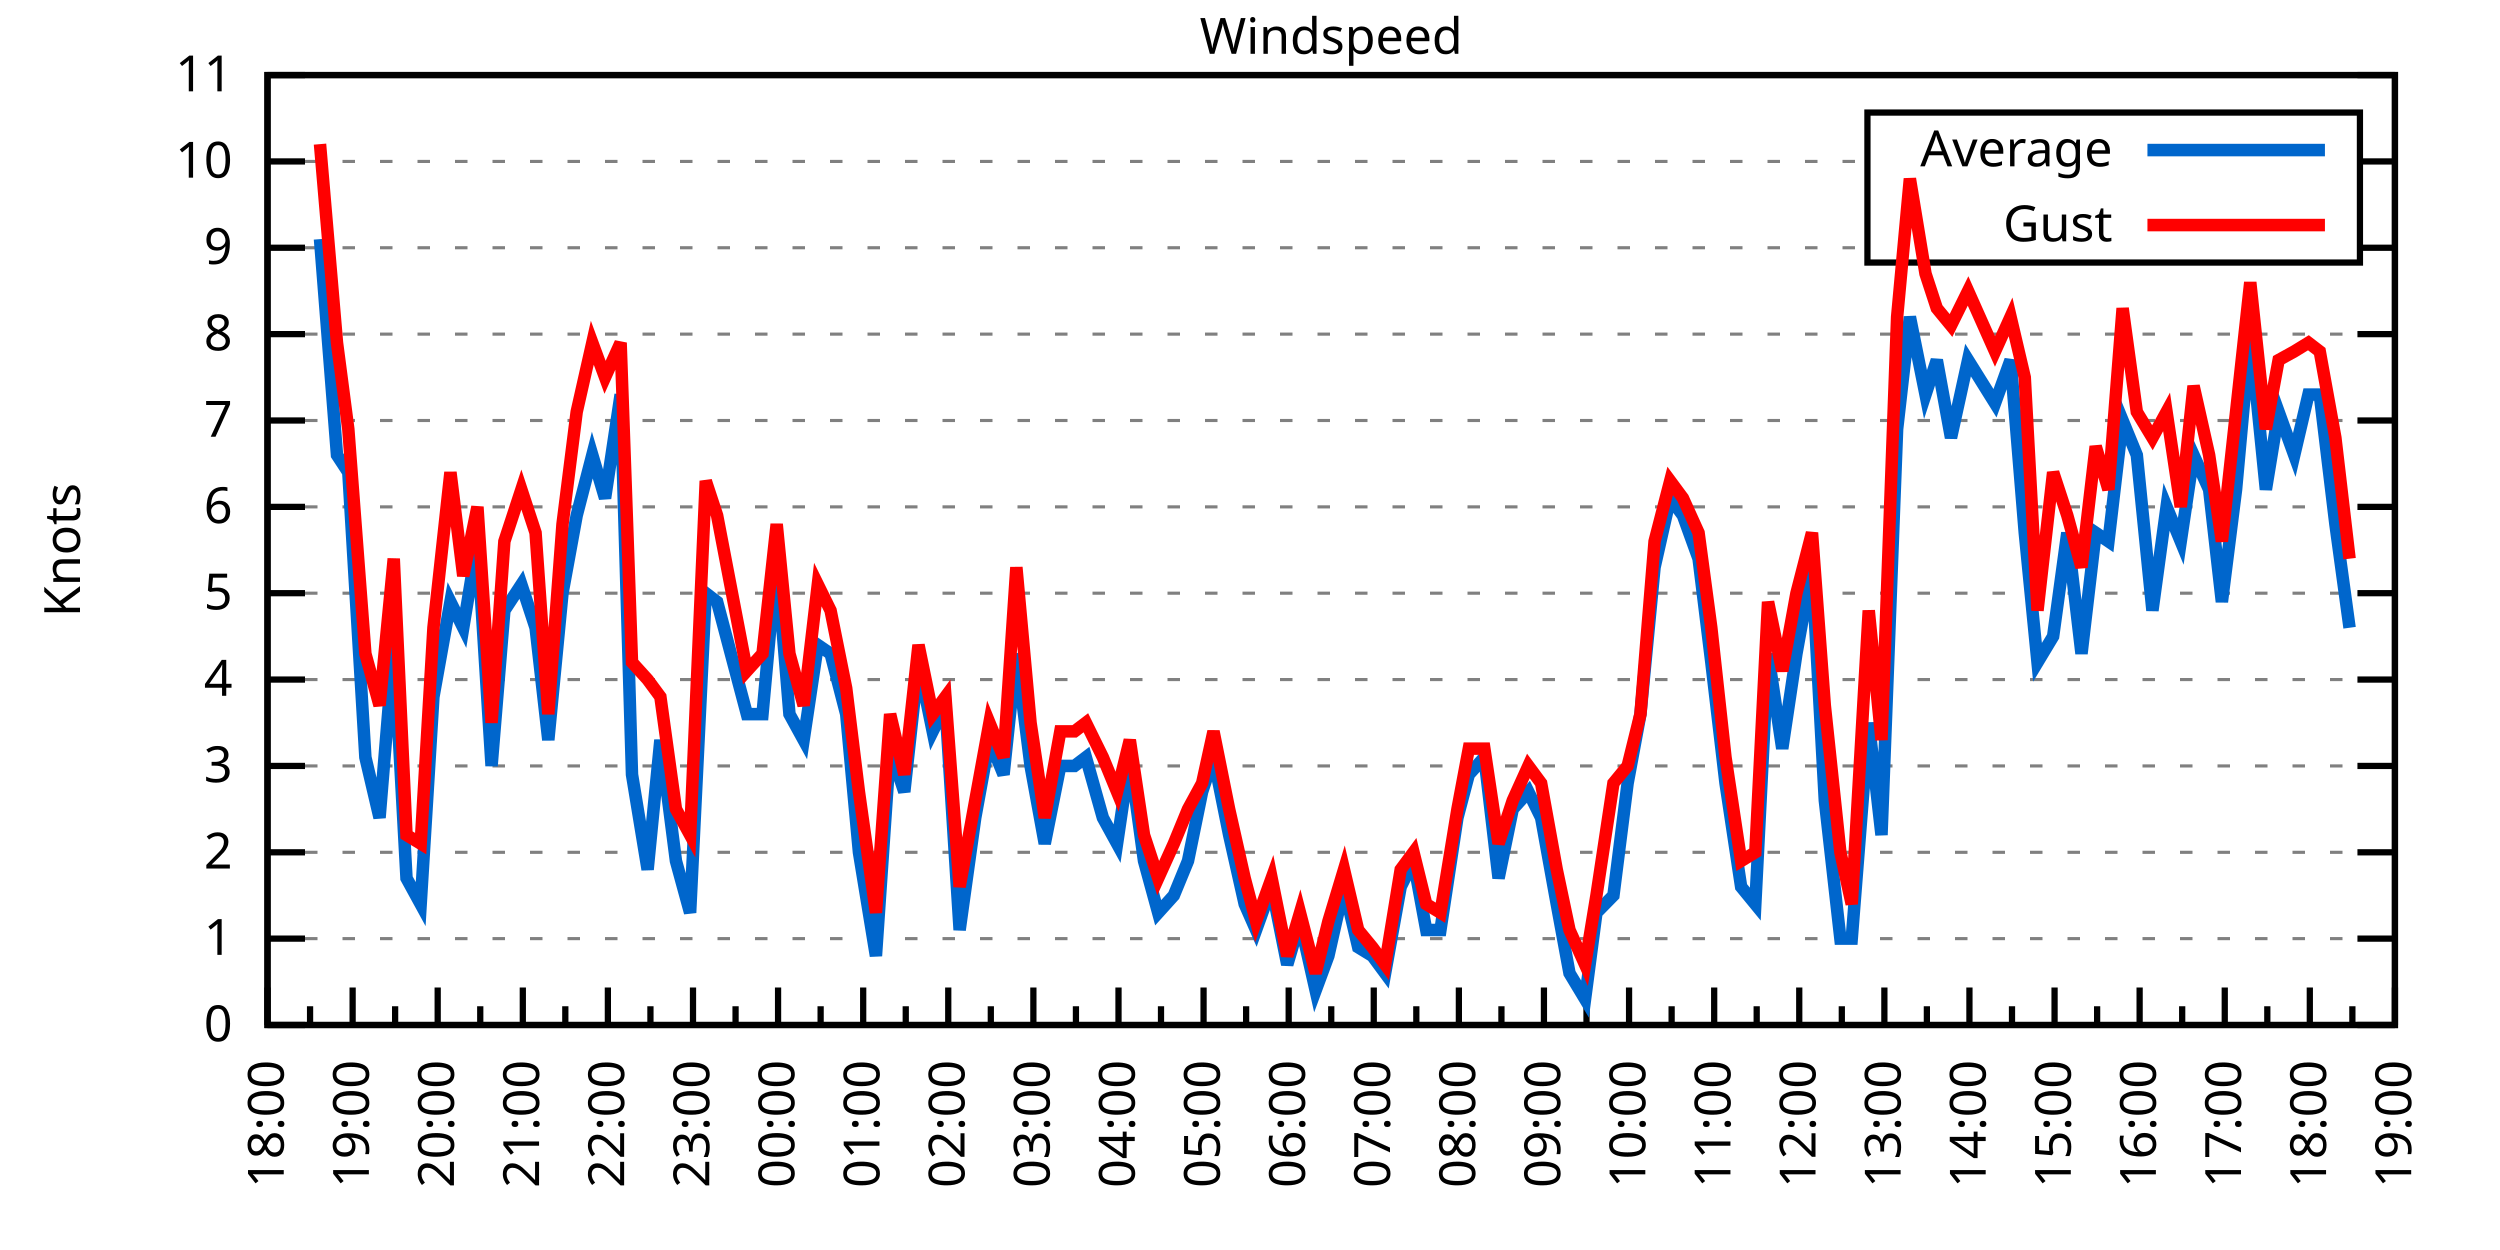
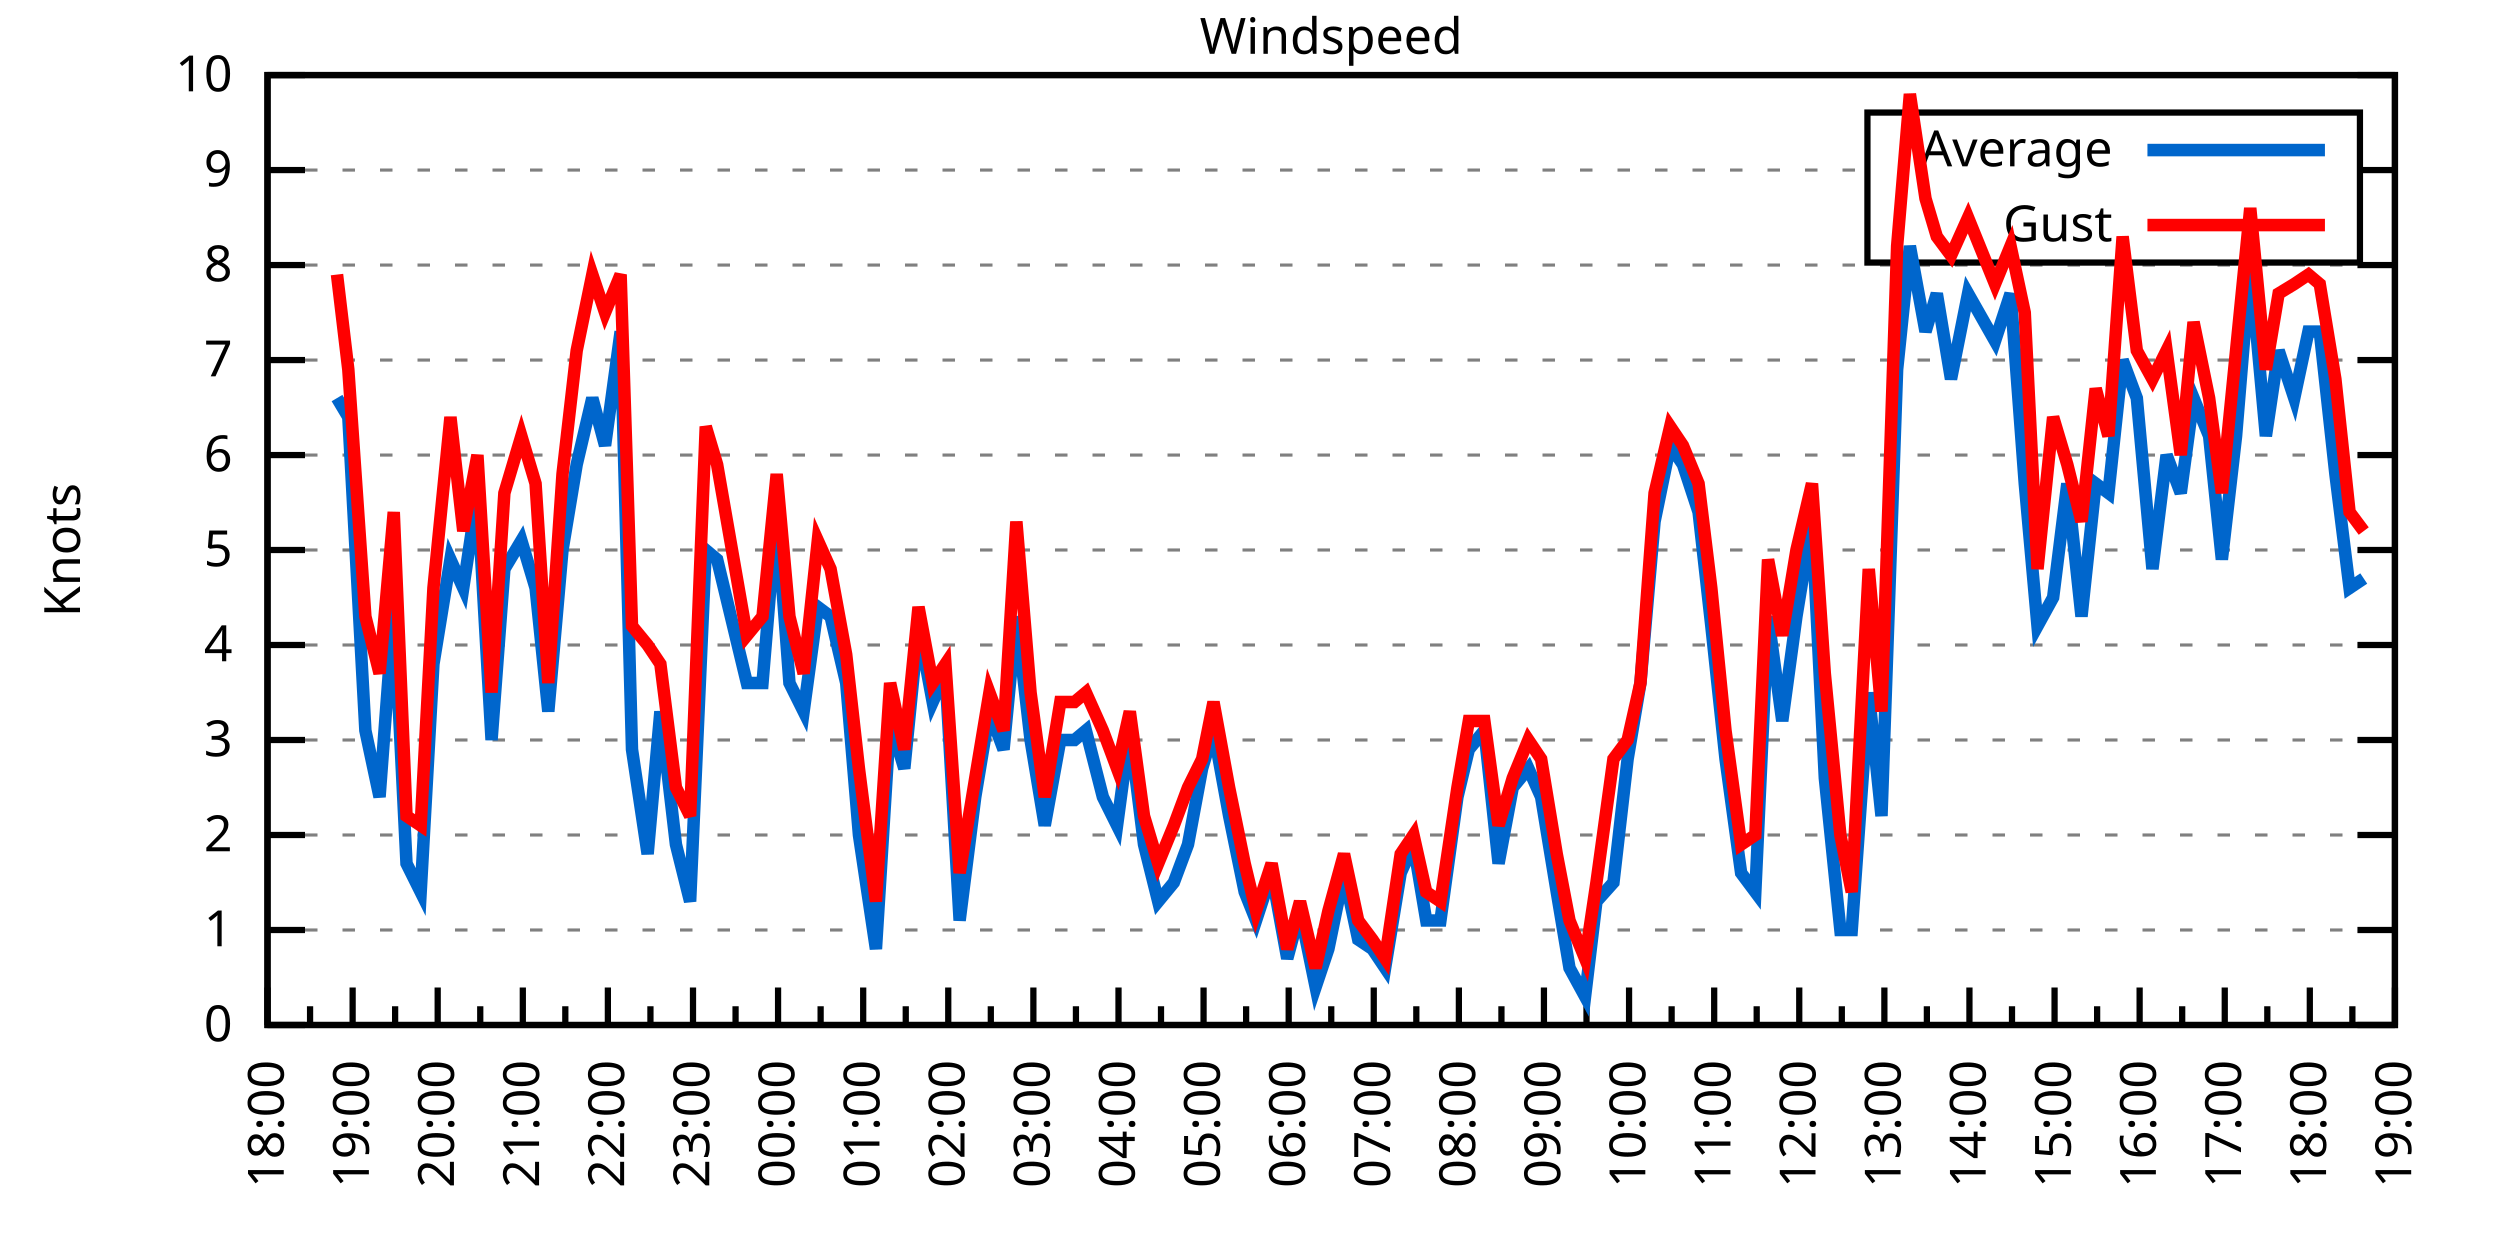
<svg xmlns="http://www.w3.org/2000/svg" xmlns:xlink="http://www.w3.org/1999/xlink" width="400" height="200" viewBox="0 0 400 200">
  <g id="gnuplot_canvas">
    <rect x="0" y="0" width="400" height="200" fill="none" />
    <defs>
      <circle id="gpDot" r="0.5" stroke-width="0.5" stroke="currentColor" />
      <path id="gpPt0" stroke-width="0.333" stroke="currentColor" d="M-1,0 h2 M0,-1 v2" />
      <path id="gpPt1" stroke-width="0.333" stroke="currentColor" d="M-1,-1 L1,1 M1,-1 L-1,1" />
      <path id="gpPt2" stroke-width="0.333" stroke="currentColor" d="M-1,0 L1,0 M0,-1 L0,1 M-1,-1 L1,1 M-1,1 L1,-1" />
      <rect id="gpPt3" stroke-width="0.333" stroke="currentColor" x="-1" y="-1" width="2" height="2" />
      <rect id="gpPt4" stroke-width="0.333" stroke="currentColor" fill="currentColor" x="-1" y="-1" width="2" height="2" />
      <circle id="gpPt5" stroke-width="0.333" stroke="currentColor" cx="0" cy="0" r="1" />
      <use xlink:href="#gpPt5" id="gpPt6" fill="currentColor" stroke="none" />
      <path id="gpPt7" stroke-width="0.333" stroke="currentColor" d="M0,-1.33 L-1.33,0.67 L1.33,0.67 z" />
      <use xlink:href="#gpPt7" id="gpPt8" fill="currentColor" stroke="none" />
      <use xlink:href="#gpPt7" id="gpPt9" stroke="currentColor" transform="rotate(180)" />
      <use xlink:href="#gpPt9" id="gpPt10" fill="currentColor" stroke="none" />
      <use xlink:href="#gpPt3" id="gpPt11" stroke="currentColor" transform="rotate(45)" />
      <use xlink:href="#gpPt11" id="gpPt12" fill="currentColor" stroke="none" />
      <path id="gpPt13" stroke-width="0.333" stroke="currentColor" d="M0,1.330 L1.265,0.411 L0.782,-1.067 L-0.782,-1.076 L-1.265,0.411 z" />
      <use xlink:href="#gpPt13" id="gpPt14" fill="currentColor" stroke="none" />
      <filter id="textbox" filterUnits="objectBoundingBox" x="0" y="0" height="1" width="1">
        <feFlood flood-color="white" flood-opacity="1" result="bgnd" />
        <feComposite in="SourceGraphic" in2="bgnd" operator="atop" />
      </filter>
      <filter id="greybox" filterUnits="objectBoundingBox" x="0" y="0" height="1" width="1">
        <feFlood flood-color="lightgrey" flood-opacity="1" result="grey" />
        <feComposite in="SourceGraphic" in2="grey" operator="atop" />
      </filter>
    </defs>
    <g fill="none" color="white" stroke="currentColor" stroke-width="1.00" stroke-linecap="butt" stroke-linejoin="miter">
</g>
    <g fill="none" color="black" stroke="currentColor" stroke-width="1.00" stroke-linecap="butt" stroke-linejoin="miter">
      <g stroke="none" shape-rendering="crispEdges">
        <polygon fill="rgb(255, 255, 255)" points="42.80,164.00 383.18,164.00 383.18,12.02 42.80,12.02 " />
      </g>
    </g>
    <g fill="none" color="black" stroke="currentColor" stroke-width="1.00" stroke-linecap="butt" stroke-linejoin="miter">
</g>
    <g fill="none" color="black" stroke="black" stroke-width="0.50" stroke-linecap="butt" stroke-linejoin="miter">
</g>
    <g fill="none" color="gray" stroke="currentColor" stroke-width="0.50" stroke-linecap="butt" stroke-linejoin="miter">
      <path stroke="gray" stroke-dasharray="2,4" class="gridline" d="M42.80,164.00 L383.19,164.00  " />
    </g>
    <g fill="none" color="gray" stroke="gray" stroke-width="1.00" stroke-linecap="butt" stroke-linejoin="miter">
</g>
    <g fill="none" color="black" stroke="currentColor" stroke-width="1.00" stroke-linecap="butt" stroke-linejoin="miter">
      <path stroke="black" d="M42.80,164.00 L48.80,164.00 M383.19,164.00 L377.19,164.00  " />
      <g transform="translate(37.20,166.60)" stroke="none" fill="black" font-family="Sans" font-size="8.00" text-anchor="end">
        <text>
          <tspan font-family="Sans"> 0</tspan>
        </text>
      </g>
    </g>
    <g fill="none" color="black" stroke="currentColor" stroke-width="1.00" stroke-linecap="butt" stroke-linejoin="miter">
</g>
    <g fill="none" color="black" stroke="black" stroke-width="0.50" stroke-linecap="butt" stroke-linejoin="miter">
</g>
    <g fill="none" color="gray" stroke="currentColor" stroke-width="0.50" stroke-linecap="butt" stroke-linejoin="miter">
-       <path stroke="gray" stroke-dasharray="2,4" class="gridline" d="M42.80,150.18 L383.19,150.18  " />
-     </g>
-     <g fill="none" color="gray" stroke="gray" stroke-width="1.00" stroke-linecap="butt" stroke-linejoin="miter">
- </g>
-     <g fill="none" color="black" stroke="currentColor" stroke-width="1.00" stroke-linecap="butt" stroke-linejoin="miter">
-       <path stroke="black" d="M42.80,150.18 L48.80,150.18 M383.19,150.18 L377.19,150.18  " />
-       <g transform="translate(37.20,152.78)" stroke="none" fill="black" font-family="Sans" font-size="8.00" text-anchor="end">
+       <path stroke="gray" stroke-dasharray="2,4" class="gridline" d="M42.80,148.80 L383.19,148.80  " />
+     </g>
+     <g fill="none" color="gray" stroke="gray" stroke-width="1.00" stroke-linecap="butt" stroke-linejoin="miter">
+ </g>
+     <g fill="none" color="black" stroke="currentColor" stroke-width="1.00" stroke-linecap="butt" stroke-linejoin="miter">
+       <path stroke="black" d="M42.80,148.80 L48.80,148.80 M383.19,148.80 L377.19,148.80  " />
+       <g transform="translate(37.20,151.40)" stroke="none" fill="black" font-family="Sans" font-size="8.00" text-anchor="end">
        <text>
          <tspan font-family="Sans"> 1</tspan>
        </text>
      </g>
    </g>
    <g fill="none" color="black" stroke="currentColor" stroke-width="1.00" stroke-linecap="butt" stroke-linejoin="miter">
</g>
    <g fill="none" color="black" stroke="black" stroke-width="0.50" stroke-linecap="butt" stroke-linejoin="miter">
</g>
    <g fill="none" color="gray" stroke="currentColor" stroke-width="0.50" stroke-linecap="butt" stroke-linejoin="miter">
-       <path stroke="gray" stroke-dasharray="2,4" class="gridline" d="M42.80,136.37 L383.19,136.37  " />
-     </g>
-     <g fill="none" color="gray" stroke="gray" stroke-width="1.00" stroke-linecap="butt" stroke-linejoin="miter">
- </g>
-     <g fill="none" color="black" stroke="currentColor" stroke-width="1.00" stroke-linecap="butt" stroke-linejoin="miter">
-       <path stroke="black" d="M42.80,136.37 L48.80,136.37 M383.19,136.37 L377.19,136.37  " />
-       <g transform="translate(37.20,138.97)" stroke="none" fill="black" font-family="Sans" font-size="8.00" text-anchor="end">
+       <path stroke="gray" stroke-dasharray="2,4" class="gridline" d="M42.80,133.60 L383.19,133.60  " />
+     </g>
+     <g fill="none" color="gray" stroke="gray" stroke-width="1.00" stroke-linecap="butt" stroke-linejoin="miter">
+ </g>
+     <g fill="none" color="black" stroke="currentColor" stroke-width="1.00" stroke-linecap="butt" stroke-linejoin="miter">
+       <path stroke="black" d="M42.80,133.60 L48.80,133.60 M383.19,133.60 L377.19,133.60  " />
+       <g transform="translate(37.20,136.20)" stroke="none" fill="black" font-family="Sans" font-size="8.00" text-anchor="end">
        <text>
          <tspan font-family="Sans"> 2</tspan>
        </text>
      </g>
    </g>
    <g fill="none" color="black" stroke="currentColor" stroke-width="1.00" stroke-linecap="butt" stroke-linejoin="miter">
</g>
    <g fill="none" color="black" stroke="black" stroke-width="0.50" stroke-linecap="butt" stroke-linejoin="miter">
</g>
    <g fill="none" color="gray" stroke="currentColor" stroke-width="0.50" stroke-linecap="butt" stroke-linejoin="miter">
-       <path stroke="gray" stroke-dasharray="2,4" class="gridline" d="M42.80,122.55 L383.19,122.55  " />
-     </g>
-     <g fill="none" color="gray" stroke="gray" stroke-width="1.00" stroke-linecap="butt" stroke-linejoin="miter">
- </g>
-     <g fill="none" color="black" stroke="currentColor" stroke-width="1.00" stroke-linecap="butt" stroke-linejoin="miter">
-       <path stroke="black" d="M42.80,122.55 L48.80,122.55 M383.19,122.55 L377.19,122.55  " />
-       <g transform="translate(37.20,125.15)" stroke="none" fill="black" font-family="Sans" font-size="8.00" text-anchor="end">
+       <path stroke="gray" stroke-dasharray="2,4" class="gridline" d="M42.80,118.40 L383.19,118.40  " />
+     </g>
+     <g fill="none" color="gray" stroke="gray" stroke-width="1.00" stroke-linecap="butt" stroke-linejoin="miter">
+ </g>
+     <g fill="none" color="black" stroke="currentColor" stroke-width="1.00" stroke-linecap="butt" stroke-linejoin="miter">
+       <path stroke="black" d="M42.80,118.40 L48.80,118.40 M383.19,118.40 L377.19,118.40  " />
+       <g transform="translate(37.20,121.00)" stroke="none" fill="black" font-family="Sans" font-size="8.00" text-anchor="end">
        <text>
          <tspan font-family="Sans"> 3</tspan>
        </text>
      </g>
    </g>
    <g fill="none" color="black" stroke="currentColor" stroke-width="1.00" stroke-linecap="butt" stroke-linejoin="miter">
</g>
    <g fill="none" color="black" stroke="black" stroke-width="0.50" stroke-linecap="butt" stroke-linejoin="miter">
</g>
    <g fill="none" color="gray" stroke="currentColor" stroke-width="0.50" stroke-linecap="butt" stroke-linejoin="miter">
-       <path stroke="gray" stroke-dasharray="2,4" class="gridline" d="M42.80,108.73 L383.19,108.73  " />
-     </g>
-     <g fill="none" color="gray" stroke="gray" stroke-width="1.00" stroke-linecap="butt" stroke-linejoin="miter">
- </g>
-     <g fill="none" color="black" stroke="currentColor" stroke-width="1.00" stroke-linecap="butt" stroke-linejoin="miter">
-       <path stroke="black" d="M42.80,108.73 L48.80,108.73 M383.19,108.73 L377.19,108.73  " />
-       <g transform="translate(37.20,111.33)" stroke="none" fill="black" font-family="Sans" font-size="8.00" text-anchor="end">
+       <path stroke="gray" stroke-dasharray="2,4" class="gridline" d="M42.80,103.20 L383.19,103.20  " />
+     </g>
+     <g fill="none" color="gray" stroke="gray" stroke-width="1.00" stroke-linecap="butt" stroke-linejoin="miter">
+ </g>
+     <g fill="none" color="black" stroke="currentColor" stroke-width="1.00" stroke-linecap="butt" stroke-linejoin="miter">
+       <path stroke="black" d="M42.80,103.20 L48.80,103.20 M383.19,103.20 L377.19,103.20  " />
+       <g transform="translate(37.20,105.80)" stroke="none" fill="black" font-family="Sans" font-size="8.00" text-anchor="end">
        <text>
          <tspan font-family="Sans"> 4</tspan>
        </text>
      </g>
    </g>
    <g fill="none" color="black" stroke="currentColor" stroke-width="1.00" stroke-linecap="butt" stroke-linejoin="miter">
</g>
    <g fill="none" color="black" stroke="black" stroke-width="0.50" stroke-linecap="butt" stroke-linejoin="miter">
</g>
    <g fill="none" color="gray" stroke="currentColor" stroke-width="0.50" stroke-linecap="butt" stroke-linejoin="miter">
-       <path stroke="gray" stroke-dasharray="2,4" class="gridline" d="M42.80,94.91 L383.19,94.91  " />
-     </g>
-     <g fill="none" color="gray" stroke="gray" stroke-width="1.00" stroke-linecap="butt" stroke-linejoin="miter">
- </g>
-     <g fill="none" color="black" stroke="currentColor" stroke-width="1.00" stroke-linecap="butt" stroke-linejoin="miter">
-       <path stroke="black" d="M42.80,94.91 L48.80,94.91 M383.19,94.91 L377.19,94.91  " />
-       <g transform="translate(37.20,97.51)" stroke="none" fill="black" font-family="Sans" font-size="8.00" text-anchor="end">
+       <path stroke="gray" stroke-dasharray="2,4" class="gridline" d="M42.80,88.00 L383.19,88.00  " />
+     </g>
+     <g fill="none" color="gray" stroke="gray" stroke-width="1.00" stroke-linecap="butt" stroke-linejoin="miter">
+ </g>
+     <g fill="none" color="black" stroke="currentColor" stroke-width="1.00" stroke-linecap="butt" stroke-linejoin="miter">
+       <path stroke="black" d="M42.80,88.00 L48.80,88.00 M383.19,88.00 L377.19,88.00  " />
+       <g transform="translate(37.20,90.60)" stroke="none" fill="black" font-family="Sans" font-size="8.00" text-anchor="end">
        <text>
          <tspan font-family="Sans"> 5</tspan>
        </text>
      </g>
    </g>
    <g fill="none" color="black" stroke="currentColor" stroke-width="1.00" stroke-linecap="butt" stroke-linejoin="miter">
</g>
    <g fill="none" color="black" stroke="black" stroke-width="0.50" stroke-linecap="butt" stroke-linejoin="miter">
</g>
    <g fill="none" color="gray" stroke="currentColor" stroke-width="0.50" stroke-linecap="butt" stroke-linejoin="miter">
-       <path stroke="gray" stroke-dasharray="2,4" class="gridline" d="M42.80,81.10 L383.19,81.10  " />
-     </g>
-     <g fill="none" color="gray" stroke="gray" stroke-width="1.00" stroke-linecap="butt" stroke-linejoin="miter">
- </g>
-     <g fill="none" color="black" stroke="currentColor" stroke-width="1.00" stroke-linecap="butt" stroke-linejoin="miter">
-       <path stroke="black" d="M42.80,81.10 L48.80,81.10 M383.19,81.10 L377.19,81.10  " />
-       <g transform="translate(37.20,83.70)" stroke="none" fill="black" font-family="Sans" font-size="8.00" text-anchor="end">
+       <path stroke="gray" stroke-dasharray="2,4" class="gridline" d="M42.80,72.81 L383.19,72.81  " />
+     </g>
+     <g fill="none" color="gray" stroke="gray" stroke-width="1.00" stroke-linecap="butt" stroke-linejoin="miter">
+ </g>
+     <g fill="none" color="black" stroke="currentColor" stroke-width="1.00" stroke-linecap="butt" stroke-linejoin="miter">
+       <path stroke="black" d="M42.80,72.81 L48.80,72.81 M383.19,72.81 L377.19,72.81  " />
+       <g transform="translate(37.20,75.41)" stroke="none" fill="black" font-family="Sans" font-size="8.00" text-anchor="end">
        <text>
          <tspan font-family="Sans"> 6</tspan>
        </text>
      </g>
    </g>
    <g fill="none" color="black" stroke="currentColor" stroke-width="1.00" stroke-linecap="butt" stroke-linejoin="miter">
</g>
    <g fill="none" color="black" stroke="black" stroke-width="0.50" stroke-linecap="butt" stroke-linejoin="miter">
</g>
    <g fill="none" color="gray" stroke="currentColor" stroke-width="0.50" stroke-linecap="butt" stroke-linejoin="miter">
-       <path stroke="gray" stroke-dasharray="2,4" class="gridline" d="M42.80,67.28 L383.19,67.28  " />
-     </g>
-     <g fill="none" color="gray" stroke="gray" stroke-width="1.00" stroke-linecap="butt" stroke-linejoin="miter">
- </g>
-     <g fill="none" color="black" stroke="currentColor" stroke-width="1.00" stroke-linecap="butt" stroke-linejoin="miter">
-       <path stroke="black" d="M42.80,67.28 L48.80,67.28 M383.19,67.28 L377.19,67.28  " />
-       <g transform="translate(37.20,69.88)" stroke="none" fill="black" font-family="Sans" font-size="8.00" text-anchor="end">
+       <path stroke="gray" stroke-dasharray="2,4" class="gridline" d="M42.80,57.61 L383.19,57.61  " />
+     </g>
+     <g fill="none" color="gray" stroke="gray" stroke-width="1.00" stroke-linecap="butt" stroke-linejoin="miter">
+ </g>
+     <g fill="none" color="black" stroke="currentColor" stroke-width="1.00" stroke-linecap="butt" stroke-linejoin="miter">
+       <path stroke="black" d="M42.80,57.61 L48.80,57.61 M383.19,57.61 L377.19,57.61  " />
+       <g transform="translate(37.20,60.21)" stroke="none" fill="black" font-family="Sans" font-size="8.00" text-anchor="end">
        <text>
          <tspan font-family="Sans"> 7</tspan>
        </text>
      </g>
    </g>
    <g fill="none" color="black" stroke="currentColor" stroke-width="1.00" stroke-linecap="butt" stroke-linejoin="miter">
</g>
    <g fill="none" color="black" stroke="black" stroke-width="0.50" stroke-linecap="butt" stroke-linejoin="miter">
</g>
    <g fill="none" color="gray" stroke="currentColor" stroke-width="0.50" stroke-linecap="butt" stroke-linejoin="miter">
-       <path stroke="gray" stroke-dasharray="2,4" class="gridline" d="M42.80,53.46 L383.19,53.46  " />
-     </g>
-     <g fill="none" color="gray" stroke="gray" stroke-width="1.00" stroke-linecap="butt" stroke-linejoin="miter">
- </g>
-     <g fill="none" color="black" stroke="currentColor" stroke-width="1.00" stroke-linecap="butt" stroke-linejoin="miter">
-       <path stroke="black" d="M42.80,53.46 L48.80,53.46 M383.19,53.46 L377.19,53.46  " />
-       <g transform="translate(37.20,56.06)" stroke="none" fill="black" font-family="Sans" font-size="8.00" text-anchor="end">
+       <path stroke="gray" stroke-dasharray="2,4" class="gridline" d="M42.80,42.41 L383.19,42.41  " />
+     </g>
+     <g fill="none" color="gray" stroke="gray" stroke-width="1.00" stroke-linecap="butt" stroke-linejoin="miter">
+ </g>
+     <g fill="none" color="black" stroke="currentColor" stroke-width="1.00" stroke-linecap="butt" stroke-linejoin="miter">
+       <path stroke="black" d="M42.80,42.41 L48.80,42.41 M383.19,42.41 L377.19,42.41  " />
+       <g transform="translate(37.20,45.01)" stroke="none" fill="black" font-family="Sans" font-size="8.00" text-anchor="end">
        <text>
          <tspan font-family="Sans"> 8</tspan>
        </text>
      </g>
    </g>
    <g fill="none" color="black" stroke="currentColor" stroke-width="1.00" stroke-linecap="butt" stroke-linejoin="miter">
</g>
    <g fill="none" color="black" stroke="black" stroke-width="0.50" stroke-linecap="butt" stroke-linejoin="miter">
</g>
    <g fill="none" color="gray" stroke="currentColor" stroke-width="0.50" stroke-linecap="butt" stroke-linejoin="miter">
-       <path stroke="gray" stroke-dasharray="2,4" class="gridline" d="M42.80,39.64 L298.79,39.64 M377.59,39.64 L383.19,39.64  " />
-     </g>
-     <g fill="none" color="gray" stroke="gray" stroke-width="1.00" stroke-linecap="butt" stroke-linejoin="miter">
- </g>
-     <g fill="none" color="black" stroke="currentColor" stroke-width="1.00" stroke-linecap="butt" stroke-linejoin="miter">
-       <path stroke="black" d="M42.80,39.64 L48.80,39.64 M383.19,39.64 L377.19,39.64  " />
-       <g transform="translate(37.20,42.24)" stroke="none" fill="black" font-family="Sans" font-size="8.00" text-anchor="end">
+       <path stroke="gray" stroke-dasharray="2,4" class="gridline" d="M42.80,27.21 L298.79,27.21 M377.59,27.21 L383.19,27.21  " />
+     </g>
+     <g fill="none" color="gray" stroke="gray" stroke-width="1.00" stroke-linecap="butt" stroke-linejoin="miter">
+ </g>
+     <g fill="none" color="black" stroke="currentColor" stroke-width="1.00" stroke-linecap="butt" stroke-linejoin="miter">
+       <path stroke="black" d="M42.80,27.21 L48.80,27.21 M383.19,27.21 L377.19,27.21  " />
+       <g transform="translate(37.20,29.81)" stroke="none" fill="black" font-family="Sans" font-size="8.00" text-anchor="end">
        <text>
          <tspan font-family="Sans"> 9</tspan>
-         </text>
-       </g>
-     </g>
-     <g fill="none" color="black" stroke="currentColor" stroke-width="1.00" stroke-linecap="butt" stroke-linejoin="miter">
- </g>
-     <g fill="none" color="black" stroke="black" stroke-width="0.50" stroke-linecap="butt" stroke-linejoin="miter">
- </g>
-     <g fill="none" color="gray" stroke="currentColor" stroke-width="0.50" stroke-linecap="butt" stroke-linejoin="miter">
-       <path stroke="gray" stroke-dasharray="2,4" class="gridline" d="M42.80,25.83 L298.79,25.83 M377.59,25.83 L383.19,25.83  " />
-     </g>
-     <g fill="none" color="gray" stroke="gray" stroke-width="1.00" stroke-linecap="butt" stroke-linejoin="miter">
- </g>
-     <g fill="none" color="black" stroke="currentColor" stroke-width="1.00" stroke-linecap="butt" stroke-linejoin="miter">
-       <path stroke="black" d="M42.80,25.83 L48.80,25.83 M383.19,25.83 L377.19,25.83  " />
-       <g transform="translate(37.20,28.43)" stroke="none" fill="black" font-family="Sans" font-size="8.00" text-anchor="end">
-         <text>
-           <tspan font-family="Sans"> 10</tspan>
        </text>
      </g>
    </g>
    <g fill="none" color="black" stroke="currentColor" stroke-width="1.00" stroke-linecap="butt" stroke-linejoin="miter">
</g>
    <g fill="none" color="black" stroke="black" stroke-width="0.50" stroke-linecap="butt" stroke-linejoin="miter">
</g>
    <g fill="none" color="gray" stroke="currentColor" stroke-width="0.50" stroke-linecap="butt" stroke-linejoin="miter">
      <path stroke="gray" stroke-dasharray="2,4" class="gridline" d="M42.80,12.01 L383.19,12.01  " />
    </g>
    <g fill="none" color="gray" stroke="gray" stroke-width="1.00" stroke-linecap="butt" stroke-linejoin="miter">
</g>
    <g fill="none" color="black" stroke="currentColor" stroke-width="1.00" stroke-linecap="butt" stroke-linejoin="miter">
      <path stroke="black" d="M42.80,12.01 L48.80,12.01 M383.19,12.01 L377.19,12.01  " />
      <g transform="translate(37.20,14.61)" stroke="none" fill="black" font-family="Sans" font-size="8.00" text-anchor="end">
        <text>
-           <tspan font-family="Sans"> 11</tspan>
+           <tspan font-family="Sans"> 10</tspan>
        </text>
      </g>
    </g>
    <g fill="none" color="black" stroke="currentColor" stroke-width="1.00" stroke-linecap="butt" stroke-linejoin="miter">
      <path stroke="black" d="M42.80,164.00 L42.80,158.00  " />
      <g transform="translate(45.40,169.60) rotate(270)" stroke="none" fill="black" font-family="Sans" font-size="8.00" text-anchor="end">
        <text>
          <tspan font-family="Sans">18:00</tspan>
        </text>
      </g>
    </g>
    <g fill="none" color="black" stroke="currentColor" stroke-width="1.00" stroke-linecap="butt" stroke-linejoin="miter">
      <path stroke="black" d="M49.61,164.00 L49.61,161.00 M56.42,164.00 L56.42,158.00  " />
      <g transform="translate(59.02,169.60) rotate(270)" stroke="none" fill="black" font-family="Sans" font-size="8.00" text-anchor="end">
        <text>
          <tspan font-family="Sans">19:00</tspan>
        </text>
      </g>
    </g>
    <g fill="none" color="black" stroke="currentColor" stroke-width="1.00" stroke-linecap="butt" stroke-linejoin="miter">
      <path stroke="black" d="M63.22,164.00 L63.22,161.00 M70.03,164.00 L70.03,158.00  " />
      <g transform="translate(72.63,169.60) rotate(270)" stroke="none" fill="black" font-family="Sans" font-size="8.00" text-anchor="end">
        <text>
          <tspan font-family="Sans">20:00</tspan>
        </text>
      </g>
    </g>
    <g fill="none" color="black" stroke="currentColor" stroke-width="1.00" stroke-linecap="butt" stroke-linejoin="miter">
      <path stroke="black" d="M76.84,164.00 L76.84,161.00 M83.65,164.00 L83.65,158.00  " />
      <g transform="translate(86.25,169.60) rotate(270)" stroke="none" fill="black" font-family="Sans" font-size="8.00" text-anchor="end">
        <text>
          <tspan font-family="Sans">21:00</tspan>
        </text>
      </g>
    </g>
    <g fill="none" color="black" stroke="currentColor" stroke-width="1.00" stroke-linecap="butt" stroke-linejoin="miter">
      <path stroke="black" d="M90.45,164.00 L90.45,161.00 M97.26,164.00 L97.26,158.00  " />
      <g transform="translate(99.86,169.60) rotate(270)" stroke="none" fill="black" font-family="Sans" font-size="8.00" text-anchor="end">
        <text>
          <tspan font-family="Sans">22:00</tspan>
        </text>
      </g>
    </g>
    <g fill="none" color="black" stroke="currentColor" stroke-width="1.00" stroke-linecap="butt" stroke-linejoin="miter">
      <path stroke="black" d="M104.07,164.00 L104.07,161.00 M110.88,164.00 L110.88,158.00  " />
      <g transform="translate(113.48,169.60) rotate(270)" stroke="none" fill="black" font-family="Sans" font-size="8.00" text-anchor="end">
        <text>
          <tspan font-family="Sans">23:00</tspan>
        </text>
      </g>
    </g>
    <g fill="none" color="black" stroke="currentColor" stroke-width="1.00" stroke-linecap="butt" stroke-linejoin="miter">
      <path stroke="black" d="M117.69,164.00 L117.69,161.00 M124.49,164.00 L124.49,158.00  " />
      <g transform="translate(127.09,169.60) rotate(270)" stroke="none" fill="black" font-family="Sans" font-size="8.00" text-anchor="end">
        <text>
          <tspan font-family="Sans">00:00</tspan>
        </text>
      </g>
    </g>
    <g fill="none" color="black" stroke="currentColor" stroke-width="1.00" stroke-linecap="butt" stroke-linejoin="miter">
      <path stroke="black" d="M131.30,164.00 L131.30,161.00 M138.11,164.00 L138.11,158.00  " />
      <g transform="translate(140.71,169.60) rotate(270)" stroke="none" fill="black" font-family="Sans" font-size="8.00" text-anchor="end">
        <text>
          <tspan font-family="Sans">01:00</tspan>
        </text>
      </g>
    </g>
    <g fill="none" color="black" stroke="currentColor" stroke-width="1.00" stroke-linecap="butt" stroke-linejoin="miter">
      <path stroke="black" d="M144.92,164.00 L144.92,161.00 M151.72,164.00 L151.72,158.00  " />
      <g transform="translate(154.32,169.60) rotate(270)" stroke="none" fill="black" font-family="Sans" font-size="8.00" text-anchor="end">
        <text>
          <tspan font-family="Sans">02:00</tspan>
        </text>
      </g>
    </g>
    <g fill="none" color="black" stroke="currentColor" stroke-width="1.00" stroke-linecap="butt" stroke-linejoin="miter">
      <path stroke="black" d="M158.53,164.00 L158.53,161.00 M165.34,164.00 L165.34,158.00  " />
      <g transform="translate(167.94,169.60) rotate(270)" stroke="none" fill="black" font-family="Sans" font-size="8.00" text-anchor="end">
        <text>
          <tspan font-family="Sans">03:00</tspan>
        </text>
      </g>
    </g>
    <g fill="none" color="black" stroke="currentColor" stroke-width="1.00" stroke-linecap="butt" stroke-linejoin="miter">
      <path stroke="black" d="M172.15,164.00 L172.15,161.00 M178.96,164.00 L178.96,158.00  " />
      <g transform="translate(181.56,169.60) rotate(270)" stroke="none" fill="black" font-family="Sans" font-size="8.00" text-anchor="end">
        <text>
          <tspan font-family="Sans">04:00</tspan>
        </text>
      </g>
    </g>
    <g fill="none" color="black" stroke="currentColor" stroke-width="1.00" stroke-linecap="butt" stroke-linejoin="miter">
      <path stroke="black" d="M185.76,164.00 L185.76,161.00 M192.57,164.00 L192.57,158.00  " />
      <g transform="translate(195.17,169.60) rotate(270)" stroke="none" fill="black" font-family="Sans" font-size="8.00" text-anchor="end">
        <text>
          <tspan font-family="Sans">05:00</tspan>
        </text>
      </g>
    </g>
    <g fill="none" color="black" stroke="currentColor" stroke-width="1.00" stroke-linecap="butt" stroke-linejoin="miter">
      <path stroke="black" d="M199.38,164.00 L199.38,161.00 M206.19,164.00 L206.19,158.00  " />
      <g transform="translate(208.79,169.60) rotate(270)" stroke="none" fill="black" font-family="Sans" font-size="8.00" text-anchor="end">
        <text>
          <tspan font-family="Sans">06:00</tspan>
        </text>
      </g>
    </g>
    <g fill="none" color="black" stroke="currentColor" stroke-width="1.00" stroke-linecap="butt" stroke-linejoin="miter">
      <path stroke="black" d="M213.00,164.00 L213.00,161.00 M219.80,164.00 L219.80,158.00  " />
      <g transform="translate(222.40,169.60) rotate(270)" stroke="none" fill="black" font-family="Sans" font-size="8.00" text-anchor="end">
        <text>
          <tspan font-family="Sans">07:00</tspan>
        </text>
      </g>
    </g>
    <g fill="none" color="black" stroke="currentColor" stroke-width="1.00" stroke-linecap="butt" stroke-linejoin="miter">
      <path stroke="black" d="M226.61,164.00 L226.61,161.00 M233.42,164.00 L233.42,158.00  " />
      <g transform="translate(236.02,169.60) rotate(270)" stroke="none" fill="black" font-family="Sans" font-size="8.00" text-anchor="end">
        <text>
          <tspan font-family="Sans">08:00</tspan>
        </text>
      </g>
    </g>
    <g fill="none" color="black" stroke="currentColor" stroke-width="1.00" stroke-linecap="butt" stroke-linejoin="miter">
      <path stroke="black" d="M240.23,164.00 L240.23,161.00 M247.03,164.00 L247.03,158.00  " />
      <g transform="translate(249.63,169.60) rotate(270)" stroke="none" fill="black" font-family="Sans" font-size="8.00" text-anchor="end">
        <text>
          <tspan font-family="Sans">09:00</tspan>
        </text>
      </g>
    </g>
    <g fill="none" color="black" stroke="currentColor" stroke-width="1.00" stroke-linecap="butt" stroke-linejoin="miter">
      <path stroke="black" d="M253.84,164.00 L253.84,161.00 M260.65,164.00 L260.65,158.00  " />
      <g transform="translate(263.25,169.60) rotate(270)" stroke="none" fill="black" font-family="Sans" font-size="8.00" text-anchor="end">
        <text>
          <tspan font-family="Sans">10:00</tspan>
        </text>
      </g>
    </g>
    <g fill="none" color="black" stroke="currentColor" stroke-width="1.00" stroke-linecap="butt" stroke-linejoin="miter">
      <path stroke="black" d="M267.46,164.00 L267.46,161.00 M274.27,164.00 L274.27,158.00  " />
      <g transform="translate(276.87,169.60) rotate(270)" stroke="none" fill="black" font-family="Sans" font-size="8.00" text-anchor="end">
        <text>
          <tspan font-family="Sans">11:00</tspan>
        </text>
      </g>
    </g>
    <g fill="none" color="black" stroke="currentColor" stroke-width="1.00" stroke-linecap="butt" stroke-linejoin="miter">
      <path stroke="black" d="M281.07,164.00 L281.07,161.00 M287.88,164.00 L287.88,158.00  " />
      <g transform="translate(290.48,169.60) rotate(270)" stroke="none" fill="black" font-family="Sans" font-size="8.00" text-anchor="end">
        <text>
          <tspan font-family="Sans">12:00</tspan>
        </text>
      </g>
    </g>
    <g fill="none" color="black" stroke="currentColor" stroke-width="1.00" stroke-linecap="butt" stroke-linejoin="miter">
      <path stroke="black" d="M294.69,164.00 L294.69,161.00 M301.50,164.00 L301.50,158.00  " />
      <g transform="translate(304.10,169.60) rotate(270)" stroke="none" fill="black" font-family="Sans" font-size="8.00" text-anchor="end">
        <text>
          <tspan font-family="Sans">13:00</tspan>
        </text>
      </g>
    </g>
    <g fill="none" color="black" stroke="currentColor" stroke-width="1.00" stroke-linecap="butt" stroke-linejoin="miter">
      <path stroke="black" d="M308.30,164.00 L308.30,161.00 M315.11,164.00 L315.11,158.00  " />
      <g transform="translate(317.71,169.60) rotate(270)" stroke="none" fill="black" font-family="Sans" font-size="8.00" text-anchor="end">
        <text>
          <tspan font-family="Sans">14:00</tspan>
        </text>
      </g>
    </g>
    <g fill="none" color="black" stroke="currentColor" stroke-width="1.00" stroke-linecap="butt" stroke-linejoin="miter">
      <path stroke="black" d="M321.92,164.00 L321.92,161.00 M328.73,164.00 L328.73,158.00  " />
      <g transform="translate(331.33,169.60) rotate(270)" stroke="none" fill="black" font-family="Sans" font-size="8.00" text-anchor="end">
        <text>
          <tspan font-family="Sans">15:00</tspan>
        </text>
      </g>
    </g>
    <g fill="none" color="black" stroke="currentColor" stroke-width="1.00" stroke-linecap="butt" stroke-linejoin="miter">
      <path stroke="black" d="M335.54,164.00 L335.54,161.00 M342.34,164.00 L342.34,158.00  " />
      <g transform="translate(344.94,169.60) rotate(270)" stroke="none" fill="black" font-family="Sans" font-size="8.00" text-anchor="end">
        <text>
          <tspan font-family="Sans">16:00</tspan>
        </text>
      </g>
    </g>
    <g fill="none" color="black" stroke="currentColor" stroke-width="1.00" stroke-linecap="butt" stroke-linejoin="miter">
      <path stroke="black" d="M349.15,164.00 L349.15,161.00 M355.96,164.00 L355.96,158.00  " />
      <g transform="translate(358.56,169.60) rotate(270)" stroke="none" fill="black" font-family="Sans" font-size="8.00" text-anchor="end">
        <text>
          <tspan font-family="Sans">17:00</tspan>
        </text>
      </g>
    </g>
    <g fill="none" color="black" stroke="currentColor" stroke-width="1.00" stroke-linecap="butt" stroke-linejoin="miter">
      <path stroke="black" d="M362.77,164.00 L362.77,161.00 M369.57,164.00 L369.57,158.00  " />
      <g transform="translate(372.17,169.60) rotate(270)" stroke="none" fill="black" font-family="Sans" font-size="8.00" text-anchor="end">
        <text>
          <tspan font-family="Sans">18:00</tspan>
        </text>
      </g>
    </g>
    <g fill="none" color="black" stroke="currentColor" stroke-width="1.00" stroke-linecap="butt" stroke-linejoin="miter">
      <path stroke="black" d="M376.38,164.00 L376.38,161.00 M383.19,164.00 L383.19,158.00  " />
      <g transform="translate(385.79,169.60) rotate(270)" stroke="none" fill="black" font-family="Sans" font-size="8.00" text-anchor="end">
        <text>
          <tspan font-family="Sans">19:00</tspan>
        </text>
      </g>
    </g>
    <g fill="none" color="black" stroke="currentColor" stroke-width="1.00" stroke-linecap="butt" stroke-linejoin="miter">
</g>
    <g fill="none" color="black" stroke="currentColor" stroke-width="1.00" stroke-linecap="butt" stroke-linejoin="miter">
      <path stroke="black" d="M42.80,12.01 L42.80,164.00 L383.19,164.00 L383.19,12.01 L42.80,12.01 Z  " />
    </g>
    <g fill="none" color="black" stroke="currentColor" stroke-width="1.00" stroke-linecap="butt" stroke-linejoin="miter">
      <g transform="translate(12.80,88.01) rotate(270)" stroke="none" fill="black" font-family="Sans" font-size="8.00" text-anchor="middle">
        <text>
          <tspan font-family="Sans">Knots</tspan>
        </text>
      </g>
    </g>
    <g fill="none" color="black" stroke="currentColor" stroke-width="1.00" stroke-linecap="butt" stroke-linejoin="miter">
</g>
    <g fill="none" color="black" stroke="currentColor" stroke-width="1.00" stroke-linecap="butt" stroke-linejoin="miter">
      <path stroke="black" d="M298.79,42.01 L298.79,18.01 L377.59,18.01 L377.59,42.01 L298.79,42.01 Z  " />
    </g>
    <g id="Windspeed_plot_1">
      <g fill="none" color="white" stroke="black" stroke-width="2.00" stroke-linecap="butt" stroke-linejoin="miter">
</g>
      <g fill="none" color="black" stroke="currentColor" stroke-width="2.00" stroke-linecap="butt" stroke-linejoin="miter">
        <g transform="translate(337.99,26.61)" stroke="none" fill="black" font-family="Sans" font-size="8.00" text-anchor="end">
          <text>
            <tspan font-family="Sans">Average</tspan>
          </text>
        </g>
      </g>
      <g fill="none" color="black" stroke="currentColor" stroke-width="2.00" stroke-linecap="butt" stroke-linejoin="miter">
-         <path stroke="rgb(  0, 102, 204)" d="M343.59,24.01 L371.99,24.01 M51.20,38.26 L53.92,72.81 L55.73,75.57 L58.46,121.17 L60.73,130.84 L63.00,103.20   L65.04,140.51 L67.31,144.66 L69.35,111.49 L72.07,96.30 L74.12,100.44 L76.39,86.62 L78.65,122.55 L80.70,97.68   L83.42,93.53 L85.69,100.44 L87.73,118.40 L90.00,94.91 L92.27,82.48 L94.77,72.81 L96.81,79.71 L99.30,63.13   L101.12,123.93 L103.62,139.13 L105.66,118.40 L108.15,137.75 L110.42,146.04 L112.92,94.91 L114.74,96.30 L119.50,114.26   L122.00,114.26 L124.27,89.39 L126.31,114.26 L128.58,118.40 L130.85,103.20 L132.89,104.59 L135.39,114.26 L137.43,136.37   L140.15,152.95 L142.42,119.78 L144.69,126.69 L146.96,105.97 L149.23,117.02 L151.27,112.88 L153.54,148.80 L156.04,130.84   L158.31,118.40 L160.57,123.93 L162.62,104.59 L164.89,122.55 L167.16,134.98 L169.65,122.55 L171.92,122.55 L173.74,121.17   L176.46,130.84 L178.73,134.98 L180.77,121.17 L183.04,137.75 L185.31,146.04 L187.81,143.27 L190.08,137.75 L192.34,126.69   L194.16,121.17 L196.66,133.60 L199.15,144.66 L200.97,148.80 L203.46,141.89 L205.96,154.33 L208.00,147.42 L210.50,158.47   L212.54,152.95 L215.04,141.89 L217.31,151.56 L219.58,152.95 L221.62,155.71 L224.11,141.89 L226.16,137.75 L228.20,148.80   L230.47,148.80 L233.19,130.84 L235.01,123.93 L237.50,121.17 L239.77,140.51 L242.04,129.46 L244.54,126.69 L246.58,130.84   L249.08,144.66 L251.12,155.71 L253.61,159.85 L255.43,146.04 L258.15,143.27 L260.42,125.31 L262.47,114.26 L264.73,90.77   L267.23,79.71 L269.27,82.48 L271.77,89.39 L273.81,105.97 L276.08,125.31 L278.58,141.89 L280.85,144.66 L282.89,104.59   L285.16,119.78 L287.43,104.59 L289.92,90.77 L291.97,128.08 L294.46,150.18 L296.28,150.18 L299.00,115.64 L301.04,133.60   L303.54,68.66 L305.58,50.70 L308.08,63.13 L309.89,57.61 L312.16,70.04 L314.89,57.61 L319.20,64.52 L321.69,57.61   L323.96,85.24 L326.00,105.97 L328.50,101.82 L330.77,85.24 L333.04,104.59 L335.31,85.24 L337.35,86.62 L339.62,67.28   L341.89,72.81 L344.39,97.68 L346.65,81.10 L348.92,86.62 L350.97,72.81 L353.46,78.33 L355.50,96.30 L357.77,78.33   L360.04,53.46 L362.54,78.33 L364.58,65.90 L367.08,72.81 L369.35,63.13 L371.16,63.13 L373.66,83.86 L375.93,100.44    " />
+         <path stroke="rgb(  0, 102, 204)" d="M343.59,24.01 L371.99,24.01 M53.92,63.69 L55.73,66.73 L58.46,116.88 L60.73,127.52 L63.00,97.12 L65.04,138.16   L67.31,142.72 L69.35,106.24 L72.07,89.52 L74.12,94.08 L76.39,78.89 L78.65,118.40 L80.70,91.04 L83.42,86.49   L85.69,94.08 L87.73,113.84 L90.00,88.00 L92.27,74.33 L94.77,63.69 L96.81,71.29 L99.30,53.05 L101.12,119.92   L103.62,136.64 L105.66,113.84 L108.15,135.12 L110.42,144.24 L112.92,88.00 L114.74,89.52 L119.50,109.28 L122.00,109.28   L124.27,81.93 L126.31,109.28 L128.58,113.84 L130.85,97.12 L132.89,98.64 L135.39,109.28 L137.43,133.60 L140.15,151.84   L142.42,115.36 L144.69,122.96 L146.96,100.16 L149.23,112.32 L151.27,107.76 L153.54,147.28 L156.04,127.52 L158.31,113.84   L160.57,119.92 L162.62,98.64 L164.89,118.40 L167.16,132.08 L169.65,118.40 L171.92,118.40 L173.74,116.88 L176.46,127.52   L178.73,132.08 L180.77,116.88 L183.04,135.12 L185.31,144.24 L187.81,141.20 L190.08,135.12 L192.34,122.96 L194.16,116.88   L196.66,130.56 L199.15,142.72 L200.97,147.28 L203.46,139.68 L205.96,153.36 L208.00,145.76 L210.50,157.92 L212.54,151.84   L215.04,139.68 L217.31,150.32 L219.58,151.84 L221.62,154.88 L224.11,139.68 L226.16,135.12 L228.20,147.28 L230.47,147.28   L233.19,127.52 L235.01,119.92 L237.50,116.88 L239.77,138.16 L242.04,126.00 L244.54,122.96 L246.58,127.52 L249.08,142.72   L251.12,154.88 L253.61,159.44 L255.43,144.24 L258.15,141.20 L260.42,121.44 L262.47,109.28 L264.73,83.45 L267.23,71.29   L269.27,74.33 L271.77,81.93 L273.81,100.16 L276.08,121.44 L278.58,139.68 L280.85,142.72 L282.89,98.64 L285.16,115.36   L287.43,98.64 L289.92,83.45 L291.97,124.48 L294.46,148.80 L296.28,148.80 L299.00,110.80 L301.04,130.56 L303.54,59.13   L305.58,39.37 L308.08,53.05 L309.89,46.97 L312.16,60.65 L314.89,46.97 L319.20,54.57 L321.69,46.97 L323.96,77.37   L326.00,100.16 L328.50,95.60 L330.77,77.37 L333.04,98.64 L335.31,77.37 L337.35,78.89 L339.62,57.61 L341.89,63.69   L344.39,91.04 L346.65,72.81 L348.92,78.89 L350.97,63.69 L353.46,69.77 L355.50,89.52 L357.77,69.77 L360.04,42.41   L362.54,69.77 L364.58,56.09 L367.08,63.69 L369.35,53.05 L371.16,53.05 L373.66,75.85 L375.93,94.08 L378.20,92.56    " />
      </g>
    </g>
    <g id="Windspeed_plot_2">
      <g fill="none" color="black" stroke="currentColor" stroke-width="2.00" stroke-linecap="butt" stroke-linejoin="miter">
        <g transform="translate(337.99,38.61)" stroke="none" fill="black" font-family="Sans" font-size="8.00" text-anchor="end">
          <text>
            <tspan font-family="Sans">Gust</tspan>
          </text>
        </g>
      </g>
      <g fill="none" color="black" stroke="currentColor" stroke-width="2.00" stroke-linecap="butt" stroke-linejoin="miter">
-         <path stroke="rgb(255,   0,   0)" d="M343.59,36.01 L371.99,36.01 M51.20,23.06 L53.92,54.84 L55.73,68.66 L58.46,104.59 L60.73,112.88 L63.00,89.39   L65.04,133.60 L67.31,134.98 L69.35,100.44 L72.07,75.57 L74.12,92.15 L76.39,81.10 L78.65,115.64 L80.70,86.62   L83.42,78.33 L85.69,85.24 L87.73,114.26 L90.00,83.86 L92.27,65.90 L94.77,54.84 L96.81,60.37 L99.30,54.84   L101.12,105.97 L103.62,108.73 L105.66,111.49 L108.15,129.46 L110.42,133.60 L112.92,76.95 L114.74,82.48 L119.50,107.35   L122.00,104.59 L124.27,83.86 L126.31,104.59 L128.58,112.88 L130.85,93.53 L132.89,97.68 L135.39,110.11 L137.43,126.69   L140.15,146.04 L142.42,114.26 L144.69,123.93 L146.96,103.20 L149.23,114.26 L151.27,111.49 L153.54,141.89 L156.04,128.08   L158.31,115.64 L160.57,121.17 L162.62,90.77 L164.89,115.64 L167.16,130.84 L169.65,117.02 L171.92,117.02 L173.74,115.64   L176.46,121.17 L178.73,126.69 L180.77,118.40 L183.04,133.60 L185.31,140.51 L187.81,134.98 L190.08,129.46 L192.34,125.31   L194.16,117.02 L196.66,129.46 L199.15,140.51 L200.97,147.42 L203.46,140.51 L205.96,152.95 L208.00,146.04 L210.50,155.71   L212.54,147.42 L215.04,139.13 L217.31,148.80 L219.58,151.56 L221.62,154.33 L224.11,139.13 L226.16,136.37 L228.20,144.66   L230.47,146.04 L233.19,129.46 L235.01,119.78 L237.50,119.78 L239.77,134.98 L242.04,128.08 L244.54,122.55 L246.58,125.31   L249.08,139.13 L251.12,148.80 L253.61,154.33 L255.43,143.27 L258.15,125.31 L260.42,122.55 L262.47,114.26 L264.73,86.62   L267.23,76.95 L269.27,79.71 L271.77,85.24 L273.81,100.44 L276.08,121.17 L278.58,137.75 L280.85,136.37 L282.89,96.30   L285.16,107.35 L287.43,94.91 L289.92,85.24 L291.97,112.88 L294.46,136.37 L296.28,144.66 L299.00,97.68 L301.04,118.40   L303.54,50.70 L305.58,28.59 L308.08,43.79 L309.89,49.32 L312.16,52.08 L314.89,46.55 L319.20,56.23 L321.69,50.70   L323.96,60.37 L326.00,97.68 L328.50,75.57 L330.77,82.48 L333.04,90.77 L335.31,71.42 L337.35,78.33 L339.62,49.32   L341.89,65.90 L344.39,70.04 L346.65,65.90 L348.92,81.10 L350.97,61.75 L353.46,72.81 L355.50,86.62 L357.77,65.90   L360.04,45.17 L362.54,68.66 L364.58,57.61 L367.08,56.23 L369.35,54.84 L371.16,56.23 L373.66,70.04 L375.93,89.39    " />
+         <path stroke="rgb(255,   0,   0)" d="M343.59,36.01 L371.99,36.01 M53.92,43.93 L55.73,59.13 L58.46,98.64 L60.73,107.76 L63.00,81.93 L65.04,130.56   L67.31,132.08 L69.35,94.08 L72.07,66.73 L74.12,84.97 L76.39,72.81 L78.65,110.80 L80.70,78.89 L83.42,69.77   L85.69,77.37 L87.73,109.28 L90.00,75.85 L92.27,56.09 L94.77,43.93 L96.81,50.01 L99.30,43.93 L101.12,100.16   L103.62,103.20 L105.66,106.24 L108.15,126.00 L110.42,130.56 L112.92,68.25 L114.74,74.33 L119.50,101.68 L122.00,98.64   L124.27,75.85 L126.31,98.64 L128.58,107.76 L130.85,86.49 L132.89,91.04 L135.39,104.72 L137.43,122.96 L140.15,144.24   L142.42,109.28 L144.69,119.92 L146.96,97.12 L149.23,109.28 L151.27,106.24 L153.54,139.68 L156.04,124.48 L158.31,110.80   L160.57,116.88 L162.62,83.45 L164.89,110.80 L167.16,127.52 L169.65,112.32 L171.92,112.32 L173.74,110.80 L176.46,116.88   L178.73,122.96 L180.77,113.84 L183.04,130.56 L185.31,138.16 L187.81,132.08 L190.08,126.00 L192.34,121.44 L194.16,112.32   L196.66,126.00 L199.15,138.16 L200.97,145.76 L203.46,138.16 L205.96,151.84 L208.00,144.24 L210.50,154.88 L212.54,145.76   L215.04,136.64 L217.31,147.28 L219.58,150.32 L221.62,153.36 L224.11,136.64 L226.16,133.60 L228.20,142.72 L230.47,144.24   L233.19,126.00 L235.01,115.36 L237.50,115.36 L239.77,132.08 L242.04,124.48 L244.54,118.40 L246.58,121.44 L249.08,136.64   L251.12,147.28 L253.61,153.36 L255.43,141.20 L258.15,121.44 L260.42,118.40 L262.47,109.28 L264.73,78.89 L267.23,68.25   L269.27,71.29 L271.77,77.37 L273.81,94.08 L276.08,116.88 L278.58,135.12 L280.85,133.60 L282.89,89.52 L285.16,101.68   L287.43,88.00 L289.92,77.37 L291.97,107.76 L294.46,133.60 L296.28,142.72 L299.00,91.04 L301.04,113.84 L303.54,39.37   L305.58,15.05 L308.08,31.77 L309.89,37.85 L312.16,40.89 L314.89,34.81 L319.20,45.45 L321.69,39.37 L323.96,50.01   L326.00,91.04 L328.50,66.73 L330.77,74.33 L333.04,83.45 L335.31,62.17 L337.35,69.77 L339.62,37.85 L341.89,56.09   L344.39,60.65 L346.65,56.09 L348.92,72.81 L350.97,51.53 L353.46,63.69 L355.50,78.89 L357.77,56.09 L360.04,33.29   L362.54,59.13 L364.58,46.97 L367.08,45.45 L369.35,43.93 L371.16,45.45 L373.66,60.65 L375.93,81.93 L378.20,84.97    " />
      </g>
    </g>
    <g fill="none" color="black" stroke="currentColor" stroke-width="2.00" stroke-linecap="butt" stroke-linejoin="miter">
</g>
    <g fill="none" color="black" stroke="black" stroke-width="1.00" stroke-linecap="butt" stroke-linejoin="miter">
</g>
    <g fill="none" color="black" stroke="currentColor" stroke-width="1.00" stroke-linecap="butt" stroke-linejoin="miter">
      <path stroke="black" d="M42.80,12.01 L42.80,164.00 L383.19,164.00 L383.19,12.01 L42.80,12.01 Z  " />
    </g>
    <g fill="none" color="black" stroke="currentColor" stroke-width="1.00" stroke-linecap="butt" stroke-linejoin="miter">
      <g transform="translate(212.99,8.61)" stroke="none" fill="black" font-family="Sans" font-size="8.00" text-anchor="middle">
        <text>
          <tspan font-family="Sans">Windspeed</tspan>
        </text>
      </g>
    </g>
    <g fill="none" color="black" stroke="currentColor" stroke-width="1.00" stroke-linecap="butt" stroke-linejoin="miter">
</g>
  </g>
</svg>
